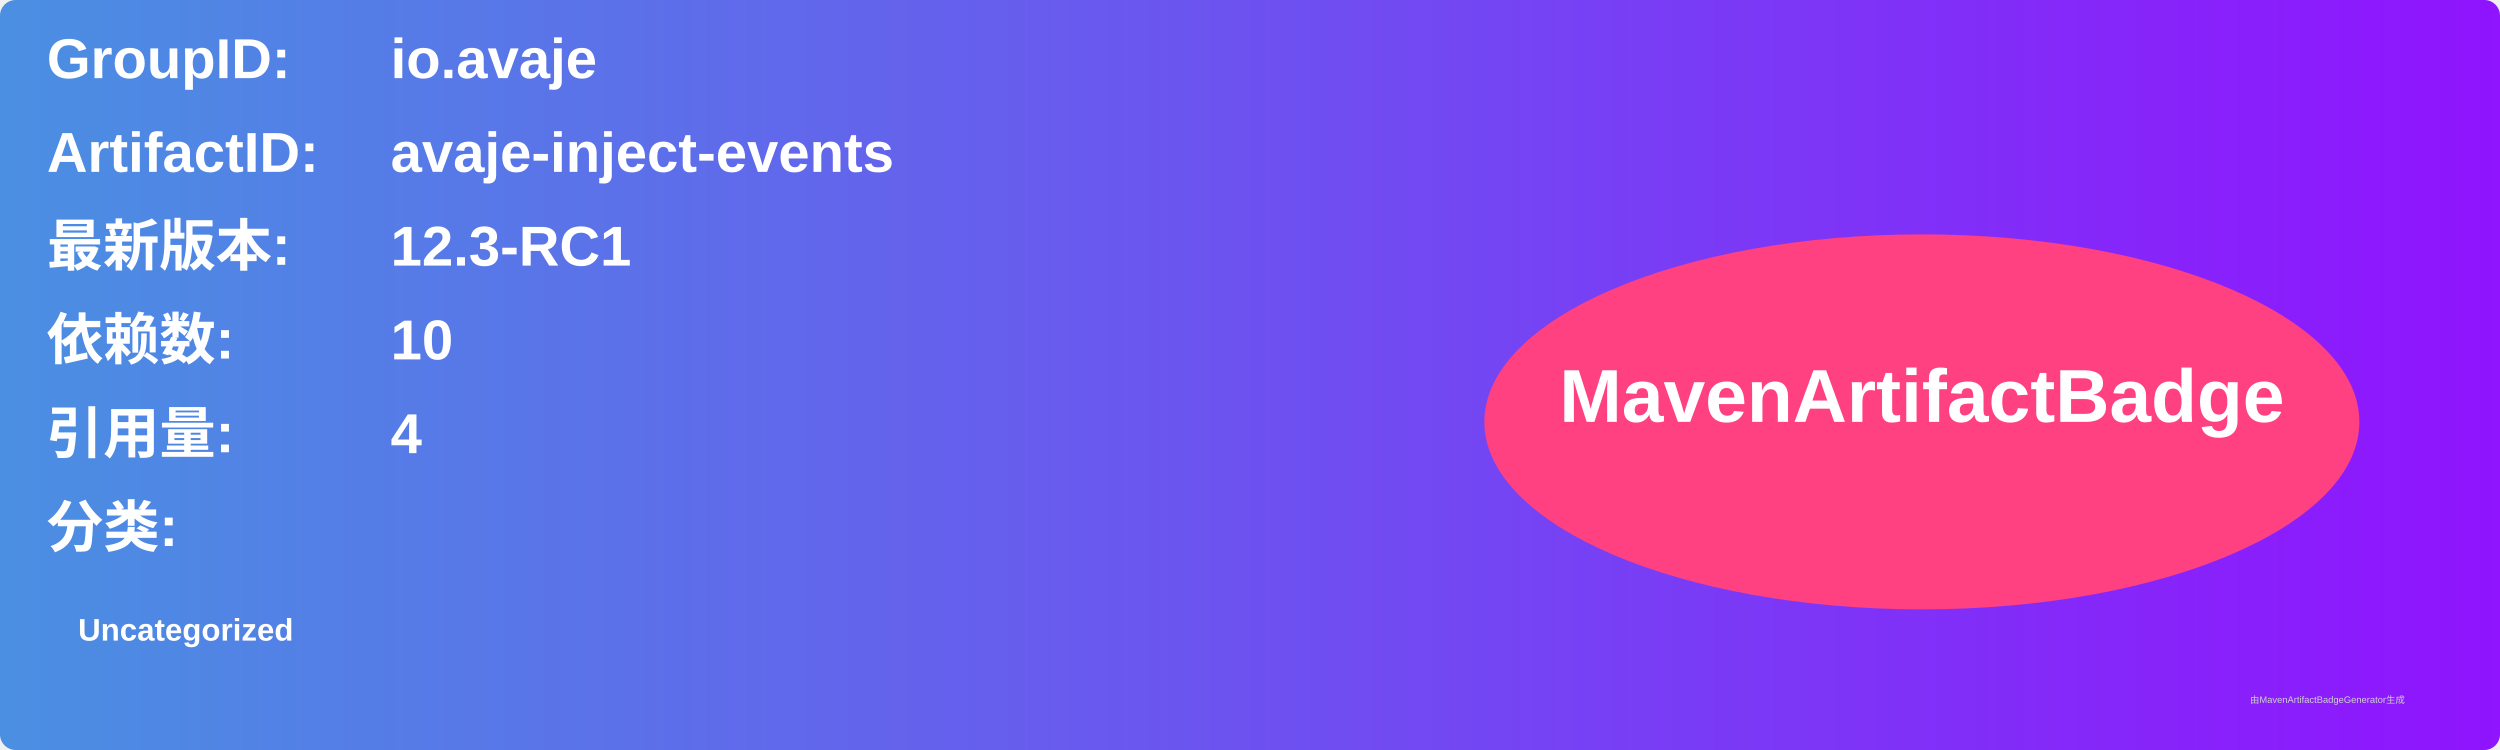
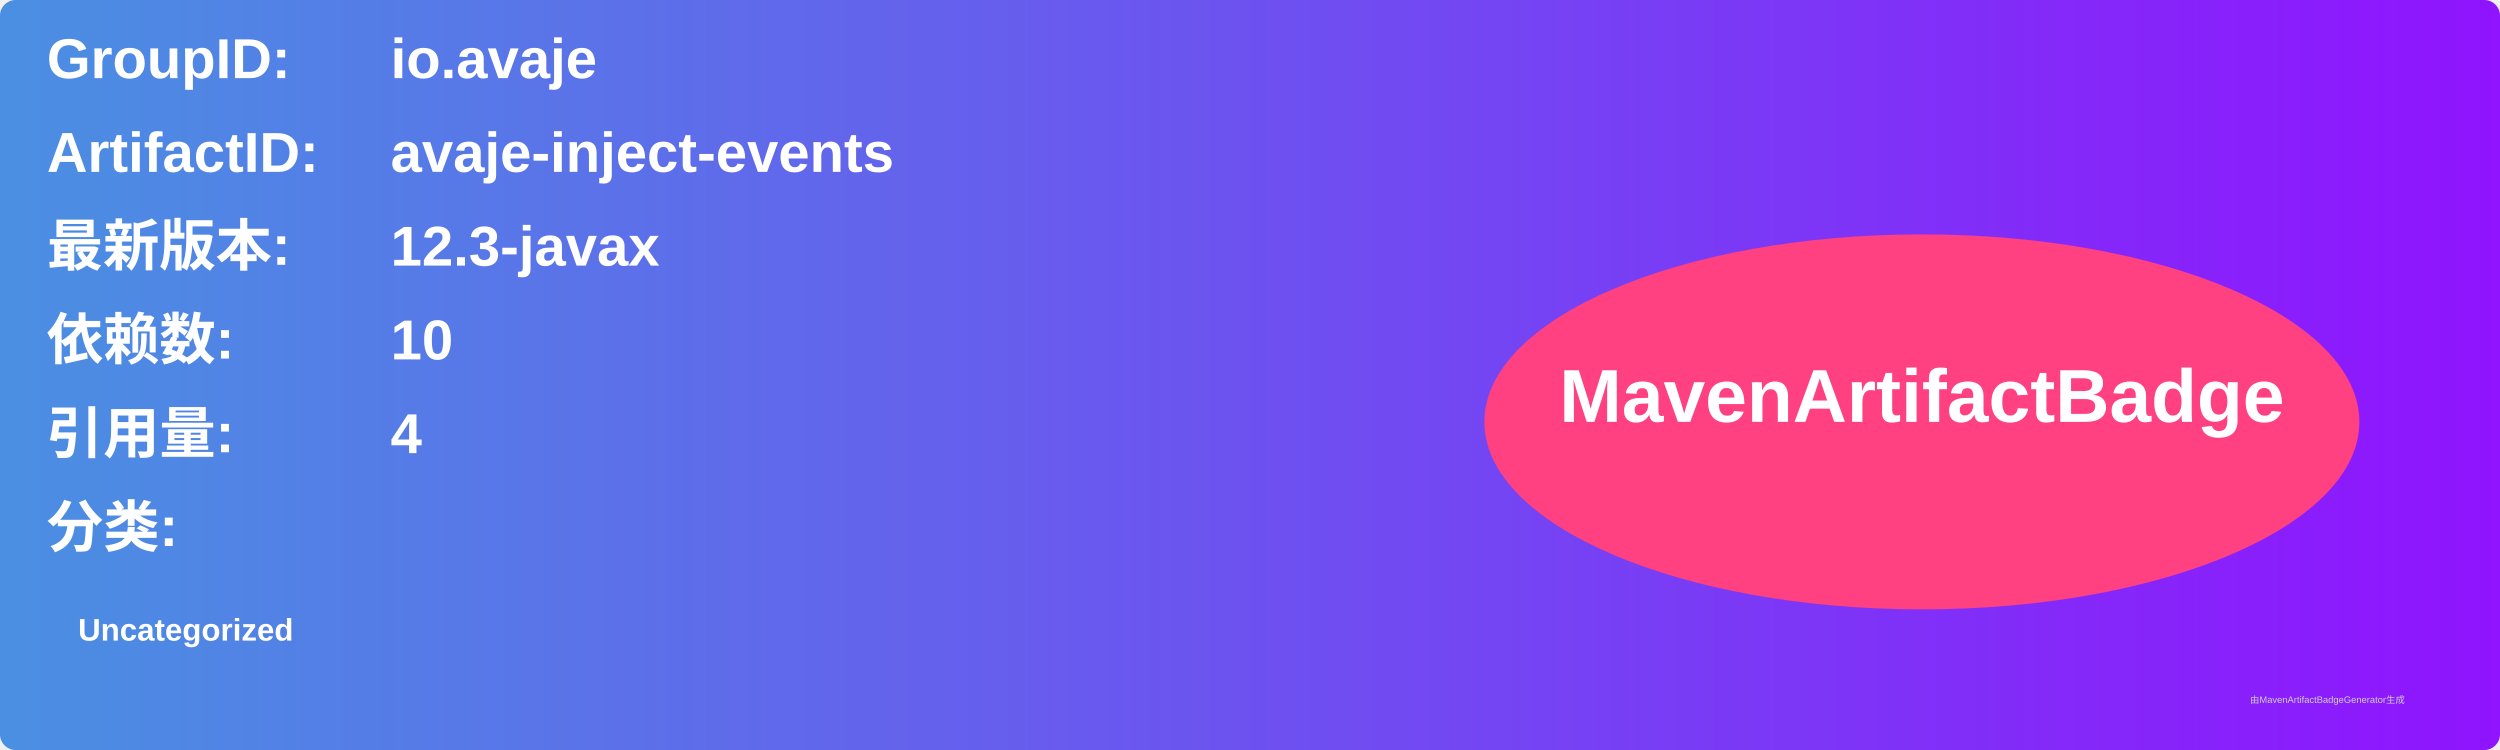
<svg xmlns="http://www.w3.org/2000/svg" width="800" height="240" viewBox="0 0 800 240">
  <linearGradient id="grad" x1="0%" y1="0%" x2="100%" y2="0%">
    <stop offset="0%" stop-color="#4a90e2" />
    <stop offset="100%" stop-color="#9013fe" />
  </linearGradient>
  <rect width="100%" height="100%" rx="5" ry="5" fill="url(#grad)" />
  <g transform="translate(15, 15)">
    <text x="0" y="10" font-family="Arial" font-size="18" fill="white" font-weight="bold" width="260">GroupID:</text>
    <text x="110" y="10" font-family="Arial" font-size="18" fill="white" font-weight="bold" width="460">io.avaje</text>
    <text x="0" y="40" font-family="Arial" font-size="18" fill="white" font-weight="bold" width="260">ArtifactID:</text>
    <text x="110" y="40" font-family="Arial" font-size="18" fill="white" font-weight="bold" width="460">avaje-inject-events</text>
    <text x="0" y="70" font-family="Arial" font-size="18" fill="white" font-weight="bold">最新版本:</text>
    <text x="110" y="70" font-family="Arial" font-size="18" fill="white" font-weight="bold">
-       <tspan font-weight="bold">12.3-RC1</tspan>
+       <tspan font-weight="bold">12.3-javax</tspan>
    </text>
    <text x="0" y="100" font-family="Arial" font-size="18" fill="white" font-weight="bold">依赖数: </text>
    <text x="110" y="100" font-family="Arial" font-size="18" fill="white">
      <tspan font-weight="bold">10</tspan>
    </text>
    <text x="0" y="130" font-family="Arial" font-size="18" fill="white" font-weight="bold">引用量: </text>
    <text x="110" y="130" font-family="Arial" font-size="18" fill="white">
      <tspan font-weight="bold">4</tspan>
    </text>
    <text x="0" y="160" font-family="Arial" font-size="18" fill="white" font-weight="bold">分类:</text>
    <text x="10" y="190" font-family="Arial" font-size="10" fill="white">
      <tspan font-weight="bold">Uncategorized</tspan>
    </text>
    <ellipse cx="600" cy="120" rx="140" ry="60" fill="#ff4081" />
    <text x="600" y="120" text-anchor="middle" font-family="Arial" font-size="24" fill="white" font-weight="bold">MavenArtifactBadge</text>
  </g>
  <text x="720" y="225" font-family="Arial" font-size="3" fill="#d0d0d0">由MavenArtifactBadgeGenerator生成</text>
</svg>
